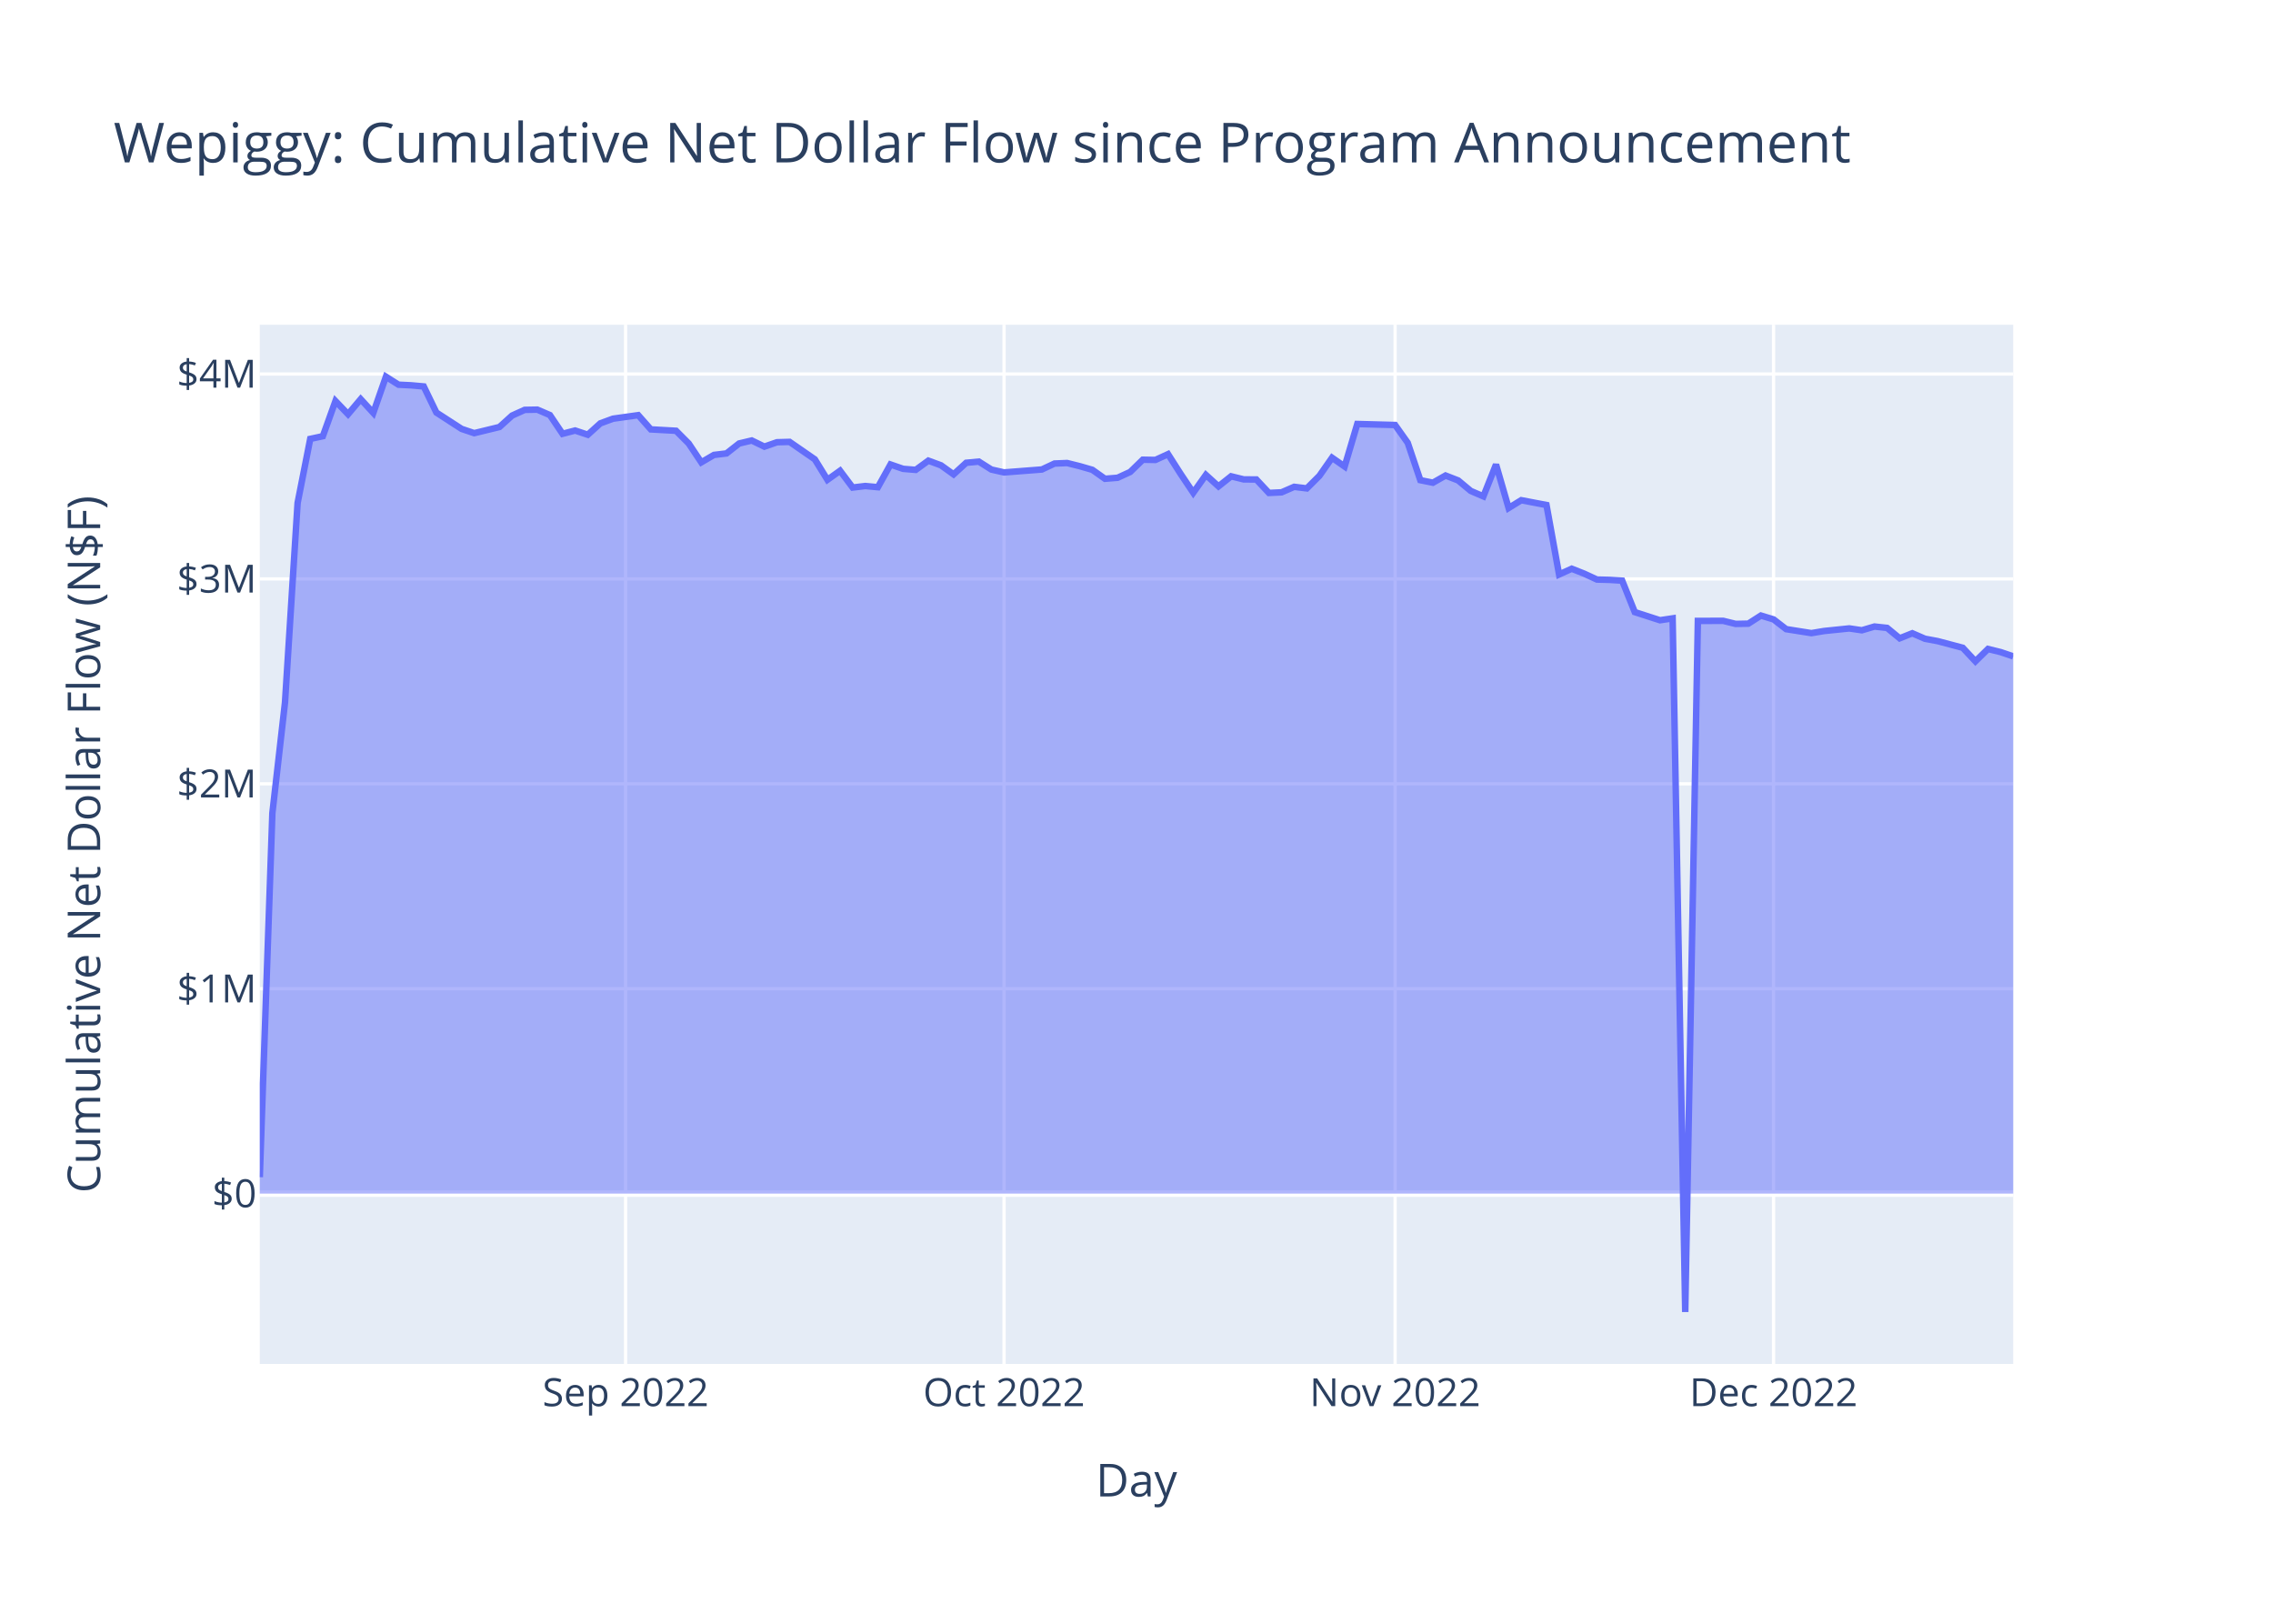
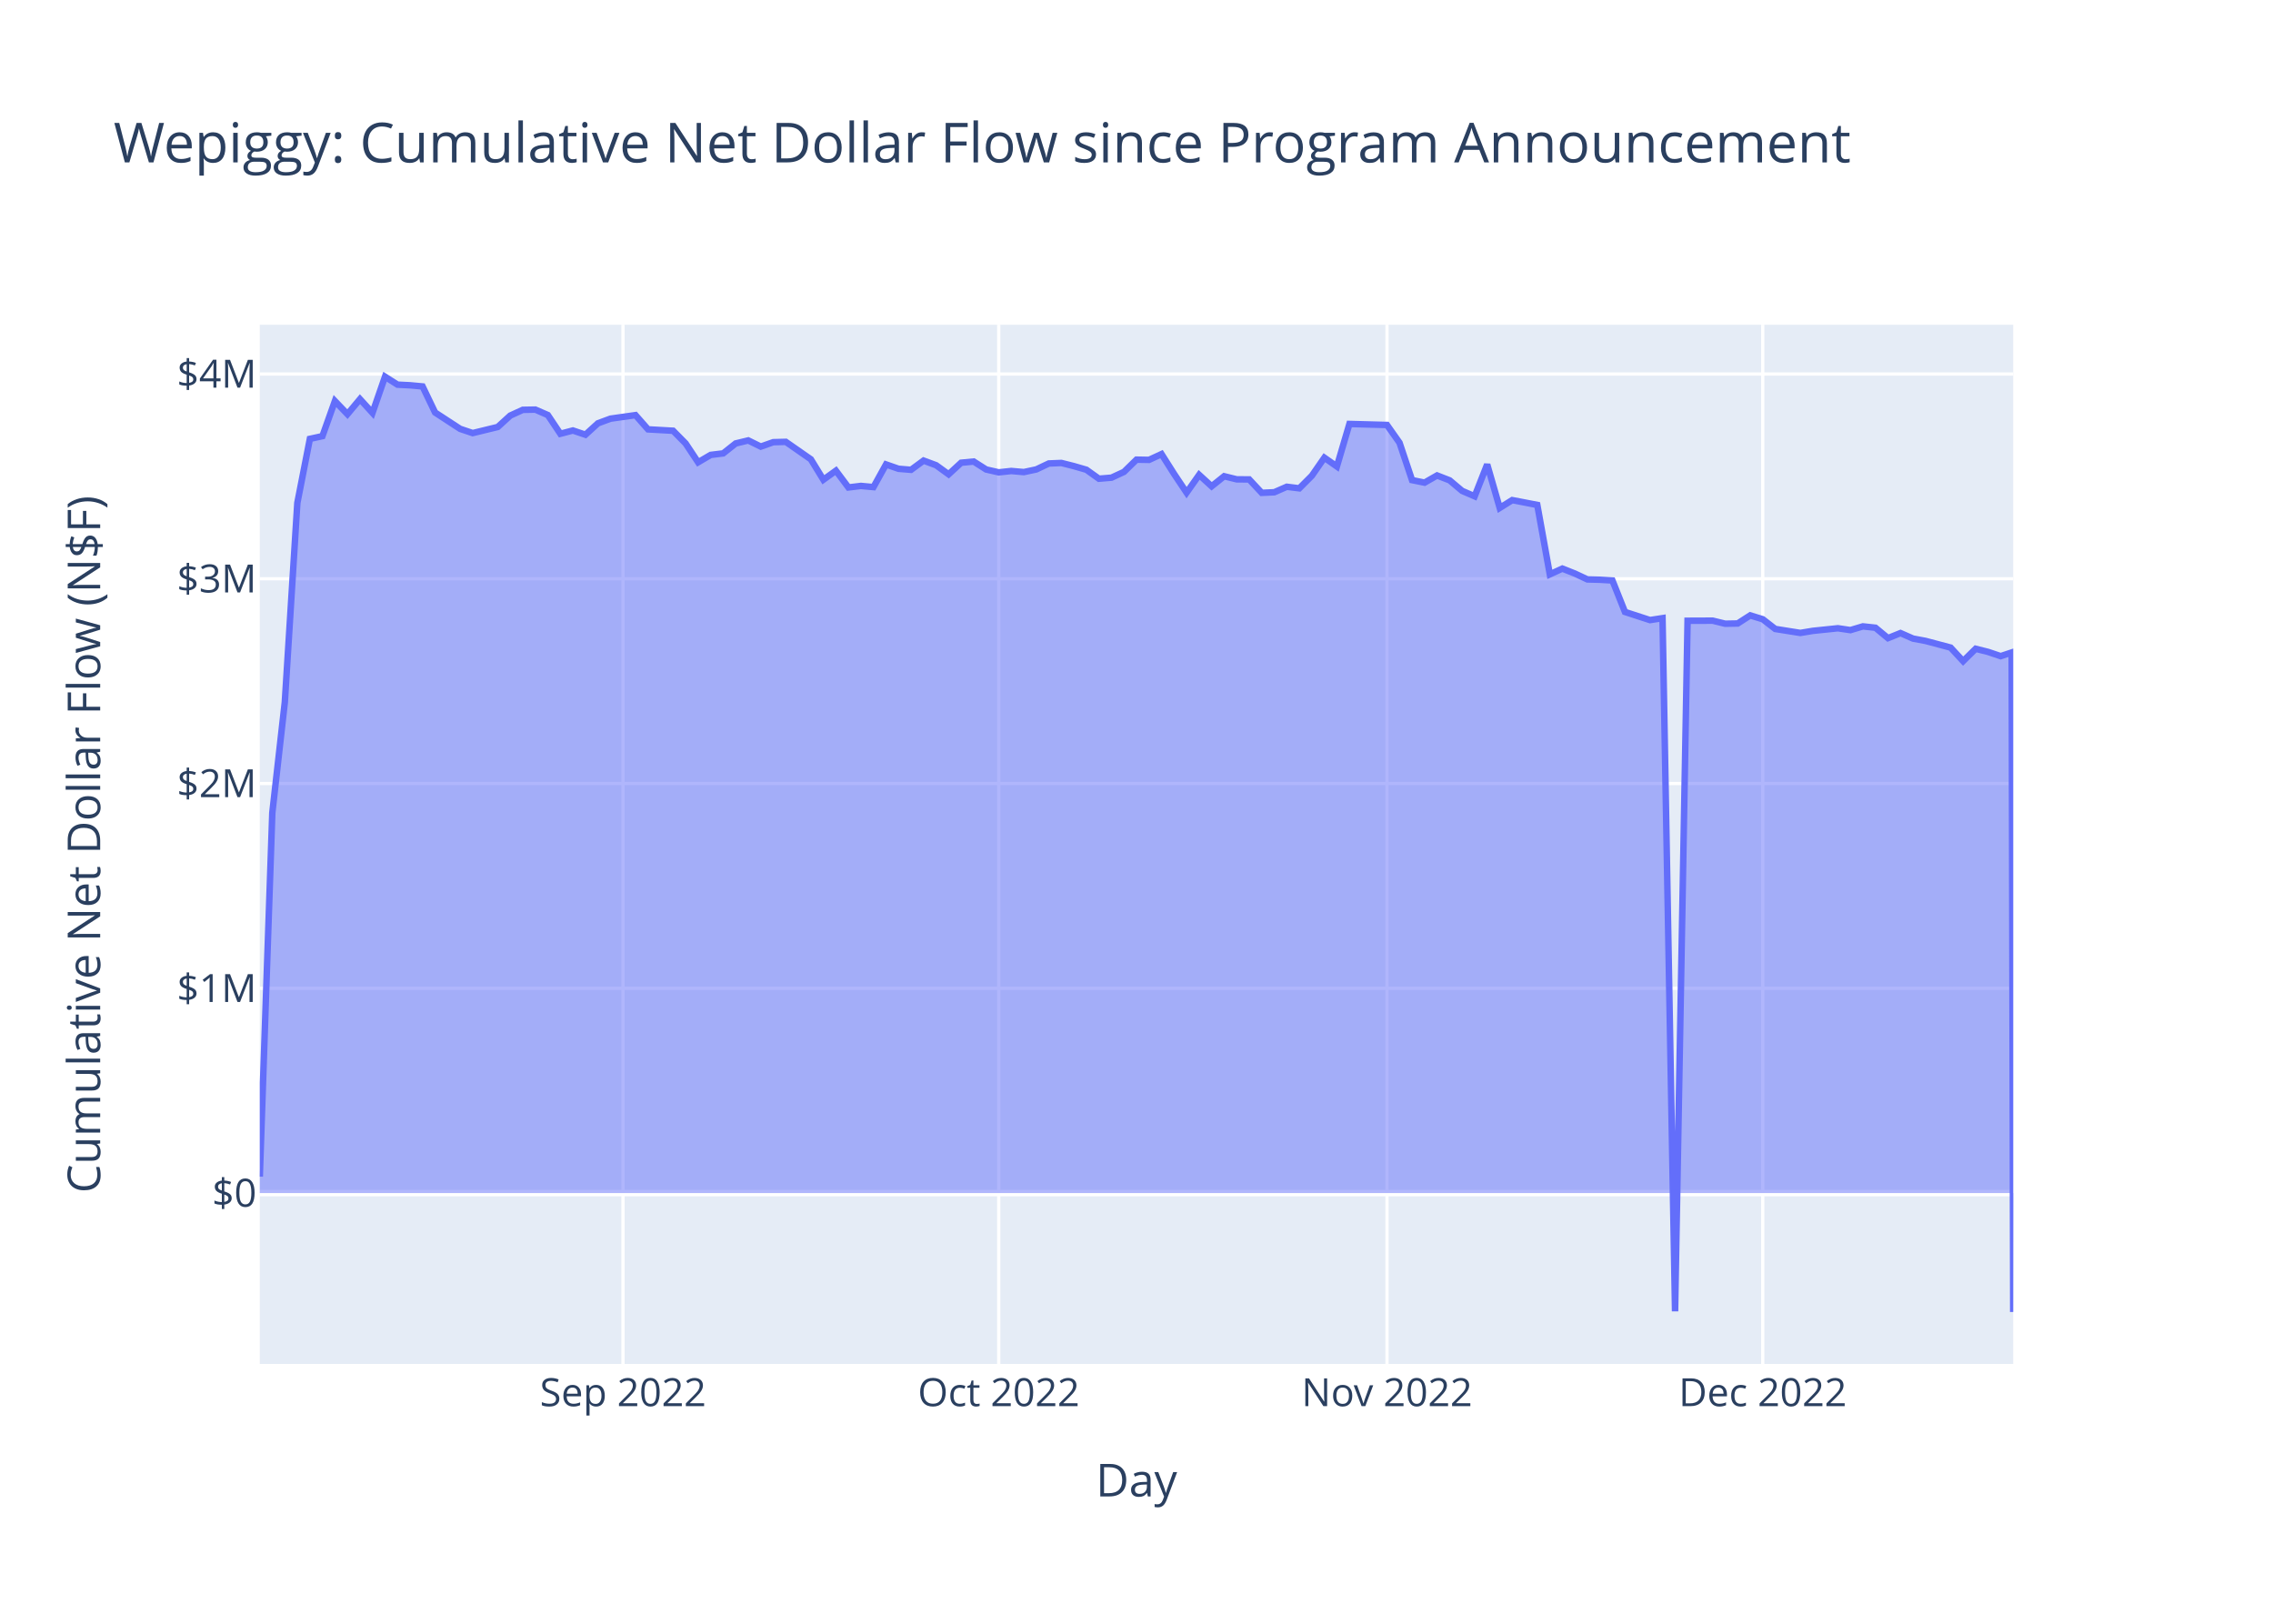
<svg xmlns="http://www.w3.org/2000/svg" class="main-svg" width="700" height="500" style="" viewBox="0 0 700 500">
  <rect x="0" y="0" width="700" height="500" style="fill: rgb(255, 255, 255); fill-opacity: 1;" />
-   <defs id="defs-f53ad7">
+   <defs id="defs-fd0b77">
    <g class="clips">
-       <clipPath id="clipf53ad7xyplot" class="plotclip">
+       <clipPath id="clipfd0b77xyplot" class="plotclip">
        <rect width="540" height="320" />
      </clipPath>
-       <clipPath class="axesclip" id="clipf53ad7x">
+       <clipPath class="axesclip" id="clipfd0b77x">
        <rect x="80" y="0" width="540" height="500" />
      </clipPath>
-       <clipPath class="axesclip" id="clipf53ad7y">
+       <clipPath class="axesclip" id="clipfd0b77y">
        <rect x="0" y="100" width="700" height="320" />
      </clipPath>
-       <clipPath class="axesclip" id="clipf53ad7xy">
+       <clipPath class="axesclip" id="clipfd0b77xy">
        <rect x="80" y="100" width="540" height="320" />
      </clipPath>
    </g>
    <g class="gradients" />
    <g class="patterns" />
  </defs>
  <g class="bglayer">
    <rect class="bg" x="80" y="100" width="540" height="320" style="fill: rgb(229, 236, 246); fill-opacity: 1; stroke-width: 0;" />
  </g>
  <g class="layer-below">
    <g class="imagelayer" />
    <g class="shapelayer" />
  </g>
  <g class="cartesianlayer">
    <g class="subplot xy">
      <g class="layer-subplot">
        <g class="shapelayer" />
        <g class="imagelayer" />
      </g>
      <g class="minor-gridlayer">
        <g class="x" />
        <g class="y" />
      </g>
      <g class="gridlayer">
        <g class="x">
-           <path class="xgrid crisp" transform="translate(192.66,0)" d="M0,100v320" style="stroke: rgb(255, 255, 255); stroke-opacity: 1; stroke-width: 1px;" />
-           <path class="xgrid crisp" transform="translate(309.21,0)" d="M0,100v320" style="stroke: rgb(255, 255, 255); stroke-opacity: 1; stroke-width: 1px;" />
-           <path class="xgrid crisp" transform="translate(429.64,0)" d="M0,100v320" style="stroke: rgb(255, 255, 255); stroke-opacity: 1; stroke-width: 1px;" />
-           <path class="xgrid crisp" transform="translate(546.19,0)" d="M0,100v320" style="stroke: rgb(255, 255, 255); stroke-opacity: 1; stroke-width: 1px;" />
+           <path class="xgrid crisp" transform="translate(191.86,0)" d="M0,100v320" style="stroke: rgb(255, 255, 255); stroke-opacity: 1; stroke-width: 1px;" />
+           <path class="xgrid crisp" transform="translate(307.57,0)" d="M0,100v320" style="stroke: rgb(255, 255, 255); stroke-opacity: 1; stroke-width: 1px;" />
+           <path class="xgrid crisp" transform="translate(427.14,0)" d="M0,100v320" style="stroke: rgb(255, 255, 255); stroke-opacity: 1; stroke-width: 1px;" />
+           <path class="xgrid crisp" transform="translate(542.86,0)" d="M0,100v320" style="stroke: rgb(255, 255, 255); stroke-opacity: 1; stroke-width: 1px;" />
        </g>
        <g class="y">
-           <path class="ygrid crisp" transform="translate(0,304.46)" d="M80,0h540" style="stroke: rgb(255, 255, 255); stroke-opacity: 1; stroke-width: 1px;" />
-           <path class="ygrid crisp" transform="translate(0,241.36)" d="M80,0h540" style="stroke: rgb(255, 255, 255); stroke-opacity: 1; stroke-width: 1px;" />
-           <path class="ygrid crisp" transform="translate(0,178.27)" d="M80,0h540" style="stroke: rgb(255, 255, 255); stroke-opacity: 1; stroke-width: 1px;" />
+           <path class="ygrid crisp" transform="translate(0,304.33)" d="M80,0h540" style="stroke: rgb(255, 255, 255); stroke-opacity: 1; stroke-width: 1px;" />
+           <path class="ygrid crisp" transform="translate(0,241.27)" d="M80,0h540" style="stroke: rgb(255, 255, 255); stroke-opacity: 1; stroke-width: 1px;" />
+           <path class="ygrid crisp" transform="translate(0,178.22)" d="M80,0h540" style="stroke: rgb(255, 255, 255); stroke-opacity: 1; stroke-width: 1px;" />
          <path class="ygrid crisp" transform="translate(0,115.17)" d="M80,0h540" style="stroke: rgb(255, 255, 255); stroke-opacity: 1; stroke-width: 1px;" />
        </g>
      </g>
      <g class="zerolinelayer">
-         <path class="yzl zl crisp" transform="translate(0,367.55)" d="M80,0h540" style="stroke: rgb(255, 255, 255); stroke-opacity: 1; stroke-width: 2px;" />
+         <path class="yzl zl crisp" transform="translate(0,367.38)" d="M80,0h540" style="stroke: rgb(255, 255, 255); stroke-opacity: 1; stroke-width: 2px;" />
      </g>
      <path class="xlines-below" />
      <path class="ylines-below" />
      <g class="overlines-below" />
      <g class="xaxislayer-below" />
      <g class="yaxislayer-below" />
      <g class="overaxes-below" />
-       <g class="plot" transform="translate(80,100)" clip-path="url(#clipf53ad7xyplot)">
+       <g class="plot" transform="translate(80,100)" clip-path="url(#clipfd0b77xyplot)">
        <g class="scatterlayer mlayer">
-           <g class="trace scatter trace61de62" style="stroke-miterlimit: 2;">
+           <g class="trace scatter traceebda21" style="stroke-miterlimit: 2;">
            <g class="fills">
              <g>
-                 <path class="js-fill" d="M540,267.55L0,267.55L0,262.48L3.88,150.39L7.77,116.3L11.65,54.88L15.54,35.15L19.42,34.32L23.31,23.49L27.19,27.54L31.08,22.92L34.96,27.14L38.85,16L42.73,18.46L46.62,18.65L50.5,19L54.39,27.04L62.16,32.07L66.04,33.38L73.81,31.49L77.7,27.97L81.58,26.21L85.47,26.14L89.35,27.81L93.24,33.58L97.12,32.57L101.01,33.87L104.89,30.36L108.78,28.93L116.55,27.84L120.43,32.22L128.2,32.65L132.09,36.55L135.97,42.37L139.86,40.09L143.74,39.62L147.63,36.56L151.51,35.64L155.4,37.53L159.28,36.18L163.17,36.07L170.94,41.45L174.82,47.74L178.71,44.96L182.59,50.13L186.47,49.66L190.36,50.02L194.24,43.03L198.13,44.37L202.01,44.69L205.9,41.85L209.78,43.28L213.67,46.07L217.55,42.51L221.44,42.14L225.32,44.59L229.21,45.47L240.86,44.57L244.75,42.74L248.63,42.58L252.52,43.55L256.4,44.67L260.29,47.43L264.17,47.12L268.06,45.33L271.94,41.56L275.83,41.63L279.71,39.85L283.6,45.94L287.48,51.73L291.37,46.24L295.25,49.76L299.14,46.67L303.02,47.62L306.91,47.65L310.79,51.79L314.68,51.6L318.56,49.91L322.45,50.39L326.33,46.52L330.22,40.95L334.1,43.65L337.99,30.56L349.64,30.87L353.53,36.35L357.41,47.86L361.29,48.64L365.18,46.43L369.06,47.94L372.95,51.18L376.83,52.84L380.72,43.04L384.6,56.43L388.49,54.03L392.37,54.77L396.26,55.51L400.14,76.9L404.03,75.13L407.91,76.66L411.8,78.46L415.68,78.56L419.57,78.8L423.45,88.48L431.22,90.99L435.11,90.41L438.99,304L442.88,91.2L450.65,91.17L454.53,92.12L458.42,92.04L462.3,89.55L466.19,90.73L470.07,93.73L477.84,94.96L481.73,94.31L489.5,93.51L493.38,94.08L497.27,92.93L501.15,93.35L505.04,96.55L508.92,95L512.81,96.69L516.69,97.41L524.46,99.47L528.35,103.64L532.23,99.84L536.12,100.8L540,102.11" style="fill: rgb(99, 110, 250); fill-opacity: 0.5; stroke-width: 0;" />
+                 <path class="js-fill" d="M540,267.38L0,267.38L0,262.31L3.86,150.3L7.71,116.23L11.57,54.86L15.43,35.14L19.29,34.3L23.14,23.49L27,27.53L30.86,22.91L34.71,27.13L38.57,16L42.43,18.45L46.29,18.64L50.14,19L54,27.03L61.71,32.06L65.57,33.36L73.29,31.48L77.14,27.97L81,26.2L84.86,26.13L88.71,27.8L92.57,33.57L96.43,32.56L100.29,33.86L104.14,30.35L108,28.92L115.71,27.83L119.57,32.21L127.29,32.64L131.14,36.54L135,42.35L138.86,40.08L142.71,39.61L146.57,36.55L150.43,35.62L154.29,37.52L158.14,36.16L162,36.06L169.71,41.43L173.57,47.72L177.43,44.94L181.29,50.1L185.14,49.63L189,49.99L192.86,43.01L196.71,44.35L200.57,44.67L204.43,41.83L208.29,43.26L212.14,46.05L216,42.49L219.86,42.12L223.71,44.57L227.57,45.45L231.43,45.03L235.29,45.37L239.14,44.55L243,42.72L246.86,42.56L250.71,43.53L254.57,44.65L258.43,47.41L262.29,47.09L266.14,45.31L270,41.54L273.86,41.61L277.71,39.83L281.57,45.92L285.43,51.7L289.29,46.22L293.14,49.74L297,46.65L300.86,47.6L304.71,47.63L308.57,51.76L312.43,51.58L316.29,49.89L320.14,50.37L324,46.5L327.86,40.94L331.71,43.64L335.57,30.55L347.14,30.86L351,36.33L354.86,47.84L358.71,48.62L362.57,46.41L366.43,47.91L370.29,51.16L374.14,52.82L378,43.02L381.86,56.4L385.71,54L389.57,54.74L393.43,55.49L397.29,76.86L401.14,75.09L405,76.61L408.86,78.42L412.71,78.52L416.57,78.75L420.43,88.43L428.14,90.94L432,90.35L435.86,303.8L439.71,91.15L447.43,91.12L451.29,92.06L455.14,91.99L459,89.5L462.86,90.68L466.71,93.67L474.43,94.9L478.29,94.26L486,93.46L489.86,94.03L493.71,92.88L497.57,93.3L501.43,96.5L505.29,94.94L509.14,96.64L513,97.36L520.71,99.41L524.57,103.58L528.43,99.78L532.29,100.75L536.14,102.05L539.52,100.92L540,304" style="fill: rgb(99, 110, 250); fill-opacity: 0.5; stroke-width: 0;" />
              </g>
            </g>
            <g class="errorbars" />
            <g class="lines">
-               <path class="js-line" d="M0,262.48L3.88,150.39L7.77,116.3L11.65,54.88L15.54,35.15L19.42,34.32L23.31,23.49L27.19,27.54L31.08,22.92L34.96,27.14L38.85,16L42.73,18.46L46.62,18.65L50.5,19L54.39,27.04L62.16,32.07L66.04,33.38L73.81,31.49L77.7,27.97L81.58,26.21L85.47,26.14L89.35,27.81L93.24,33.58L97.12,32.57L101.01,33.87L104.89,30.36L108.78,28.93L116.55,27.84L120.43,32.22L128.2,32.65L132.09,36.55L135.97,42.37L139.86,40.09L143.74,39.62L147.63,36.56L151.51,35.64L155.4,37.53L159.28,36.18L163.17,36.07L170.94,41.45L174.82,47.74L178.71,44.96L182.59,50.13L186.47,49.66L190.36,50.02L194.24,43.03L198.13,44.37L202.01,44.69L205.9,41.85L209.78,43.28L213.67,46.07L217.55,42.51L221.44,42.14L225.32,44.59L229.21,45.47L240.86,44.57L244.75,42.74L248.63,42.58L252.52,43.55L256.4,44.67L260.29,47.43L264.17,47.12L268.06,45.33L271.94,41.56L275.83,41.63L279.71,39.85L283.6,45.94L287.48,51.73L291.37,46.24L295.25,49.76L299.14,46.67L303.02,47.62L306.91,47.65L310.79,51.79L314.68,51.6L318.56,49.91L322.45,50.39L326.33,46.52L330.22,40.95L334.1,43.65L337.99,30.56L349.64,30.87L353.53,36.35L357.41,47.86L361.29,48.64L365.18,46.43L369.06,47.94L372.95,51.18L376.83,52.84L380.72,43.04L384.6,56.43L388.49,54.03L392.37,54.77L396.26,55.51L400.14,76.9L404.03,75.13L407.91,76.66L411.8,78.46L415.68,78.56L419.57,78.8L423.45,88.48L431.22,90.99L435.11,90.41L438.99,304L442.88,91.2L450.65,91.17L454.53,92.12L458.42,92.04L462.3,89.55L466.19,90.73L470.07,93.73L477.84,94.96L481.73,94.31L489.5,93.51L493.38,94.08L497.27,92.93L501.15,93.35L505.04,96.55L508.92,95L512.81,96.69L516.69,97.41L524.46,99.47L528.35,103.64L532.23,99.84L536.12,100.8L540,102.11" style="vector-effect: non-scaling-stroke; fill: none; stroke: rgb(99, 110, 250); stroke-opacity: 1; stroke-width: 2px; opacity: 1;" />
+               <path class="js-line" d="M0,262.31L3.86,150.3L7.71,116.23L11.57,54.86L15.43,35.14L19.29,34.3L23.14,23.49L27,27.53L30.86,22.91L34.71,27.13L38.57,16L42.43,18.45L46.29,18.64L50.14,19L54,27.03L61.71,32.06L65.57,33.36L73.29,31.48L77.14,27.97L81,26.2L84.86,26.13L88.71,27.8L92.57,33.57L96.43,32.56L100.29,33.86L104.14,30.35L108,28.92L115.71,27.83L119.57,32.21L127.29,32.64L131.14,36.54L135,42.35L138.86,40.08L142.71,39.61L146.57,36.55L150.43,35.62L154.29,37.52L158.14,36.16L162,36.06L169.71,41.43L173.57,47.72L177.43,44.94L181.29,50.1L185.14,49.63L189,49.99L192.86,43.01L196.71,44.35L200.57,44.67L204.43,41.83L208.29,43.26L212.14,46.05L216,42.49L219.86,42.12L223.71,44.57L227.57,45.45L231.43,45.03L235.29,45.37L239.14,44.55L243,42.72L246.86,42.56L250.71,43.53L254.57,44.65L258.43,47.41L262.29,47.09L266.14,45.31L270,41.54L273.86,41.61L277.71,39.83L281.57,45.92L285.43,51.7L289.29,46.22L293.14,49.74L297,46.65L300.86,47.6L304.71,47.63L308.57,51.76L312.43,51.58L316.29,49.89L320.14,50.37L324,46.5L327.86,40.94L331.71,43.64L335.57,30.55L347.14,30.86L351,36.33L354.86,47.84L358.71,48.62L362.57,46.41L366.43,47.91L370.29,51.16L374.14,52.82L378,43.02L381.86,56.4L385.71,54L389.57,54.74L393.43,55.49L397.29,76.86L401.14,75.09L405,76.61L408.86,78.42L412.71,78.52L416.57,78.75L420.43,88.43L428.14,90.94L432,90.35L435.86,303.8L439.71,91.15L447.43,91.12L451.29,92.06L455.14,91.99L459,89.5L462.86,90.68L466.71,93.67L474.43,94.9L478.29,94.26L486,93.46L489.86,94.03L493.71,92.88L497.57,93.3L501.43,96.5L505.29,94.94L509.14,96.64L513,97.36L520.71,99.41L524.57,103.58L528.43,99.78L532.29,100.75L536.14,102.05L539.52,100.92L540,304" style="vector-effect: non-scaling-stroke; fill: none; stroke: rgb(99, 110, 250); stroke-opacity: 1; stroke-width: 2px; opacity: 1;" />
            </g>
            <g class="points" />
            <g class="text" />
          </g>
        </g>
      </g>
      <g class="overplot" />
      <path class="xlines-above crisp" d="M0,0" style="fill: none;" />
      <path class="ylines-above crisp" d="M0,0" style="fill: none;" />
      <g class="overlines-above" />
      <g class="xaxislayer-above">
        <g class="xtick">
-           <text text-anchor="middle" x="0" y="433" transform="translate(192.66,0)" style="font-family: 'Open Sans', verdana, arial, sans-serif; font-size: 12px; fill: rgb(42, 63, 95); fill-opacity: 1; white-space: pre; opacity: 1;">Sep 2022</text>
+           <text text-anchor="middle" x="0" y="433" transform="translate(191.86,0)" style="font-family: 'Open Sans', verdana, arial, sans-serif; font-size: 12px; fill: rgb(42, 63, 95); fill-opacity: 1; white-space: pre; opacity: 1;">Sep 2022</text>
        </g>
        <g class="xtick">
-           <text text-anchor="middle" x="0" y="433" style="font-family: 'Open Sans', verdana, arial, sans-serif; font-size: 12px; fill: rgb(42, 63, 95); fill-opacity: 1; white-space: pre; opacity: 1;" transform="translate(309.21,0)">Oct 2022</text>
+           <text text-anchor="middle" x="0" y="433" style="font-family: 'Open Sans', verdana, arial, sans-serif; font-size: 12px; fill: rgb(42, 63, 95); fill-opacity: 1; white-space: pre; opacity: 1;" transform="translate(307.57,0)">Oct 2022</text>
        </g>
        <g class="xtick">
-           <text text-anchor="middle" x="0" y="433" style="font-family: 'Open Sans', verdana, arial, sans-serif; font-size: 12px; fill: rgb(42, 63, 95); fill-opacity: 1; white-space: pre; opacity: 1;" transform="translate(429.64,0)">Nov 2022</text>
+           <text text-anchor="middle" x="0" y="433" style="font-family: 'Open Sans', verdana, arial, sans-serif; font-size: 12px; fill: rgb(42, 63, 95); fill-opacity: 1; white-space: pre; opacity: 1;" transform="translate(427.14,0)">Nov 2022</text>
        </g>
        <g class="xtick">
-           <text text-anchor="middle" x="0" y="433" style="font-family: 'Open Sans', verdana, arial, sans-serif; font-size: 12px; fill: rgb(42, 63, 95); fill-opacity: 1; white-space: pre; opacity: 1;" transform="translate(546.19,0)">Dec 2022</text>
+           <text text-anchor="middle" x="0" y="433" style="font-family: 'Open Sans', verdana, arial, sans-serif; font-size: 12px; fill: rgb(42, 63, 95); fill-opacity: 1; white-space: pre; opacity: 1;" transform="translate(542.86,0)">Dec 2022</text>
        </g>
      </g>
      <g class="yaxislayer-above">
        <g class="ytick">
-           <text text-anchor="end" x="79" y="4.2" transform="translate(0,367.55)" style="font-family: 'Open Sans', verdana, arial, sans-serif; font-size: 12px; fill: rgb(42, 63, 95); fill-opacity: 1; white-space: pre; opacity: 1;">$0</text>
+           <text text-anchor="end" x="79" y="4.2" transform="translate(0,367.38)" style="font-family: 'Open Sans', verdana, arial, sans-serif; font-size: 12px; fill: rgb(42, 63, 95); fill-opacity: 1; white-space: pre; opacity: 1;">$0</text>
        </g>
        <g class="ytick">
-           <text text-anchor="end" x="79" y="4.2" style="font-family: 'Open Sans', verdana, arial, sans-serif; font-size: 12px; fill: rgb(42, 63, 95); fill-opacity: 1; white-space: pre; opacity: 1;" transform="translate(0,304.46)">$1M</text>
+           <text text-anchor="end" x="79" y="4.2" style="font-family: 'Open Sans', verdana, arial, sans-serif; font-size: 12px; fill: rgb(42, 63, 95); fill-opacity: 1; white-space: pre; opacity: 1;" transform="translate(0,304.33)">$1M</text>
        </g>
        <g class="ytick">
-           <text text-anchor="end" x="79" y="4.2" style="font-family: 'Open Sans', verdana, arial, sans-serif; font-size: 12px; fill: rgb(42, 63, 95); fill-opacity: 1; white-space: pre; opacity: 1;" transform="translate(0,241.36)">$2M</text>
+           <text text-anchor="end" x="79" y="4.2" style="font-family: 'Open Sans', verdana, arial, sans-serif; font-size: 12px; fill: rgb(42, 63, 95); fill-opacity: 1; white-space: pre; opacity: 1;" transform="translate(0,241.27)">$2M</text>
        </g>
        <g class="ytick">
-           <text text-anchor="end" x="79" y="4.2" style="font-family: 'Open Sans', verdana, arial, sans-serif; font-size: 12px; fill: rgb(42, 63, 95); fill-opacity: 1; white-space: pre; opacity: 1;" transform="translate(0,178.27)">$3M</text>
+           <text text-anchor="end" x="79" y="4.2" style="font-family: 'Open Sans', verdana, arial, sans-serif; font-size: 12px; fill: rgb(42, 63, 95); fill-opacity: 1; white-space: pre; opacity: 1;" transform="translate(0,178.22)">$3M</text>
        </g>
        <g class="ytick">
          <text text-anchor="end" x="79" y="4.2" style="font-family: 'Open Sans', verdana, arial, sans-serif; font-size: 12px; fill: rgb(42, 63, 95); fill-opacity: 1; white-space: pre; opacity: 1;" transform="translate(0,115.17)">$4M</text>
        </g>
      </g>
      <g class="overaxes-above" />
    </g>
  </g>
  <g class="polarlayer" />
  <g class="smithlayer" />
  <g class="ternarylayer" />
  <g class="geolayer" />
  <g class="funnelarealayer" />
  <g class="pielayer" />
  <g class="iciclelayer" />
  <g class="treemaplayer" />
  <g class="sunburstlayer" />
  <g class="glimages" />
-   <defs id="topdefs-f53ad7">
+   <defs id="topdefs-fd0b77">
    <g class="clips" />
  </defs>
  <g class="layer-above">
    <g class="imagelayer" />
    <g class="shapelayer" />
  </g>
  <g class="infolayer">
    <g class="g-gtitle">
      <text class="gtitle" x="35" y="50" text-anchor="start" dy="0em" style="font-family: 'Open Sans', verdana, arial, sans-serif; font-size: 17px; fill: rgb(42, 63, 95); opacity: 1; font-weight: normal; white-space: pre;">Wepiggy: Cumulative Net Dollar Flow since Program Announcement</text>
    </g>
    <g class="g-xtitle">
      <text class="xtitle" x="350" y="460.8" text-anchor="middle" style="font-family: 'Open Sans', verdana, arial, sans-serif; font-size: 14px; fill: rgb(42, 63, 95); opacity: 1; font-weight: normal; white-space: pre;">Day</text>
    </g>
    <g class="g-ytitle">
      <text class="ytitle" transform="rotate(-90,30.85625,260)" x="30.856" y="260" text-anchor="middle" style="font-family: 'Open Sans', verdana, arial, sans-serif; font-size: 14px; fill: rgb(42, 63, 95); opacity: 1; font-weight: normal; white-space: pre;">Cumulative Net Dollar Flow (N$F)</text>
    </g>
  </g>
</svg>
